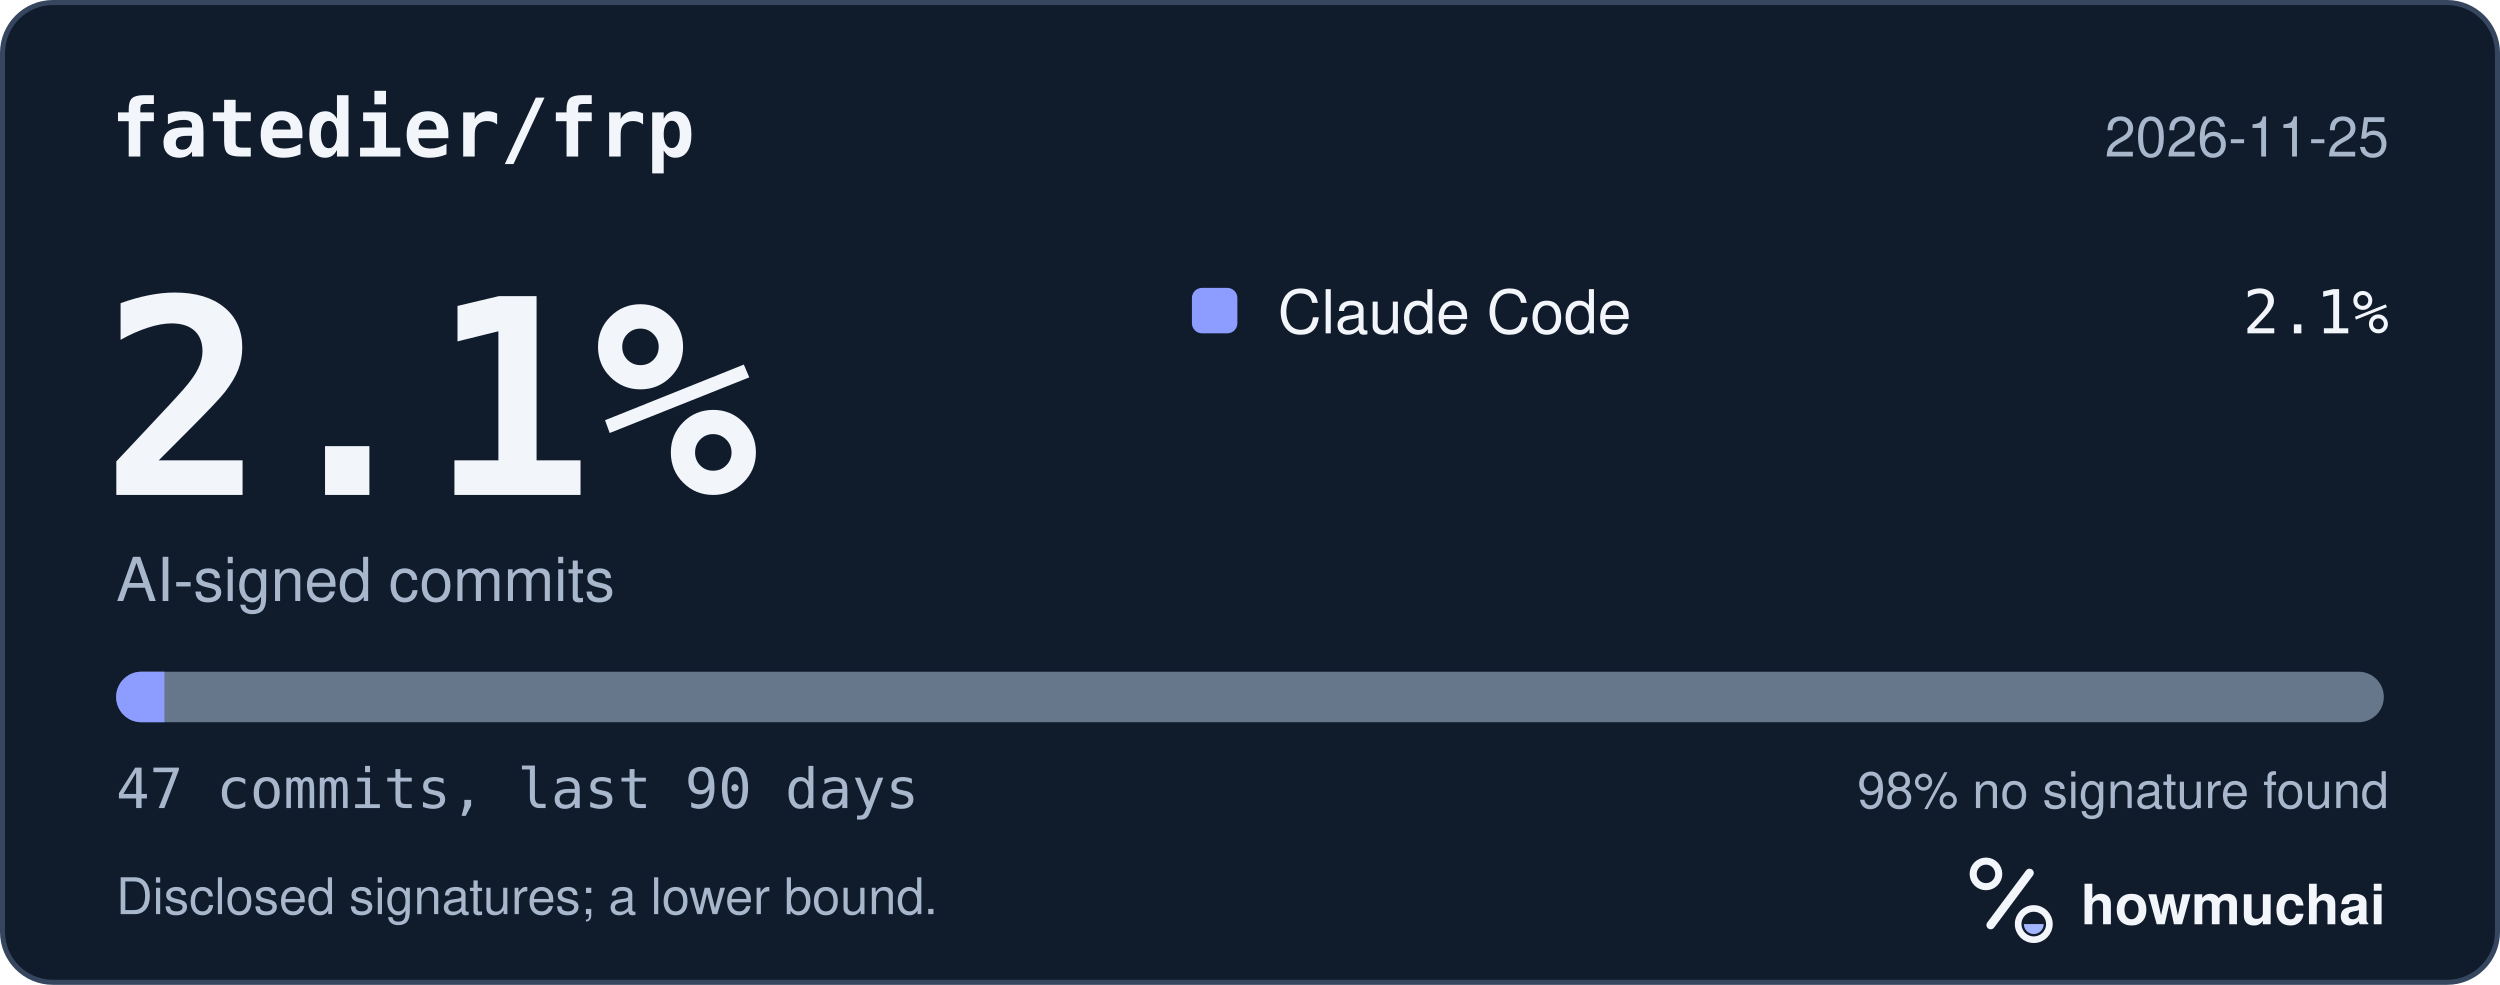
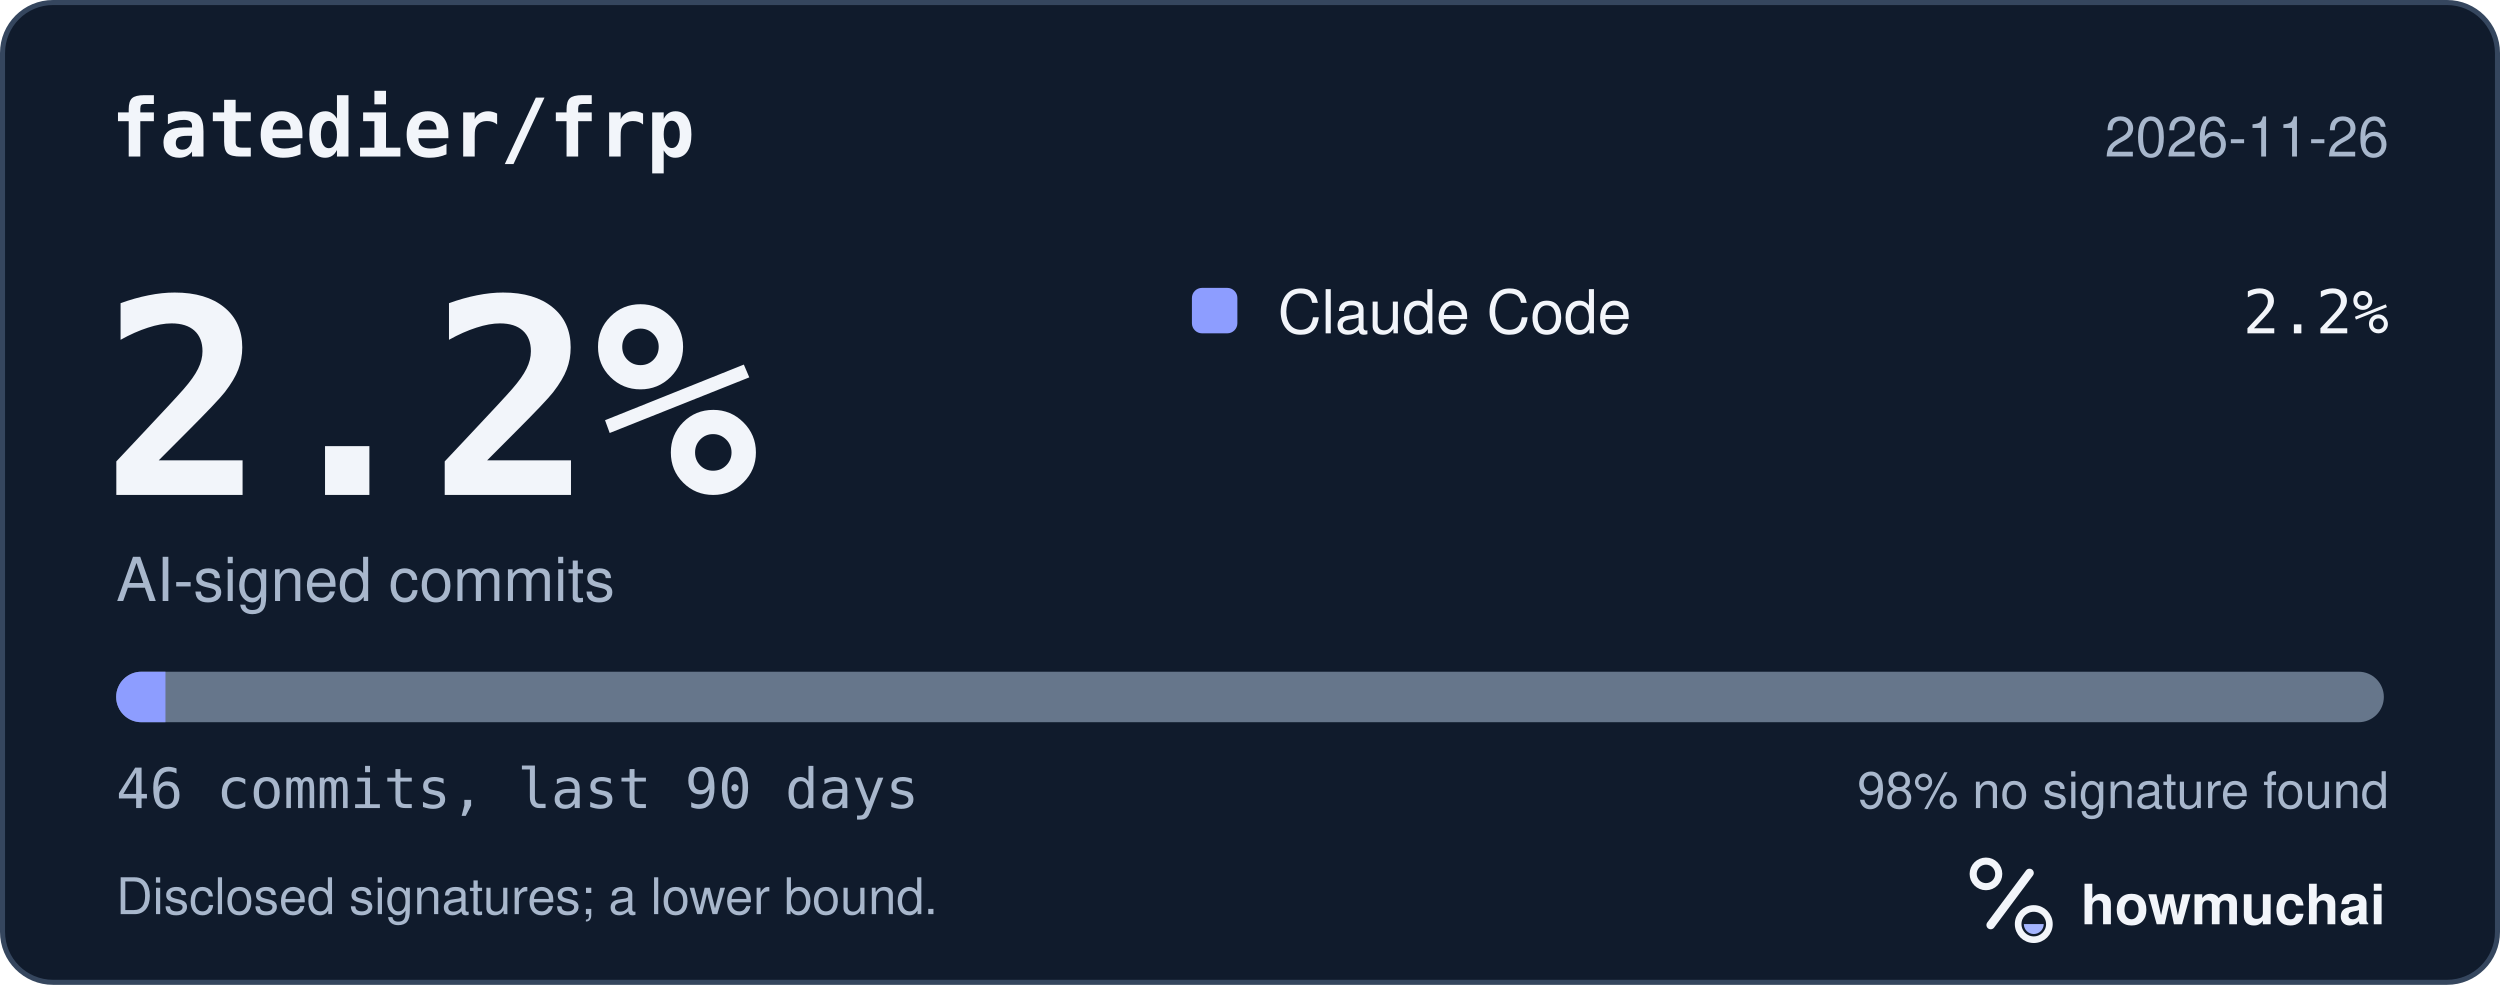
<svg xmlns="http://www.w3.org/2000/svg" width="495" height="195" viewBox="0 0 495 195" role="img" aria-labelledby="hm-t hm-d">
  <rect x="0.5" y="0.5" width="494" height="194" rx="10" fill="#101B2C" stroke="#35465E" />
  <text x="22" y="31" fill="#F2F5FA" font-family="ui-monospace, SF Mono, Menlo, Consolas, IBM Plex Mono, monospace" font-size="16" font-weight="600">fatedier/frp</text>
-   <text x="473" y="31" fill="#A8B7CC" font-family="-apple-system, BlinkMacSystemFont, Segoe UI, Helvetica, Arial, Fira Sans, sans-serif" font-size="11" text-anchor="end">2026-11-25</text>
-   <text x="20" y="98" fill="#F2F5FA" font-family="ui-monospace, SF Mono, Menlo, Consolas, IBM Plex Mono, monospace" font-size="54" font-weight="700">2.1%</text>
+   <text x="473" y="31" fill="#A8B7CC" font-family="-apple-system, BlinkMacSystemFont, Segoe UI, Helvetica, Arial, Fira Sans, sans-serif" font-size="11" text-anchor="end">2026-11-26</text>
+   <text x="20" y="98" fill="#F2F5FA" font-family="ui-monospace, SF Mono, Menlo, Consolas, IBM Plex Mono, monospace" font-size="54" font-weight="700">2.2%</text>
  <text x="23" y="119" fill="#A8B7CC" font-family="-apple-system, BlinkMacSystemFont, Segoe UI, Helvetica, Arial, Fira Sans, sans-serif" font-size="12">AI-signed commits</text>
  <rect x="236" y="57" width="9" height="9" rx="2" fill="#8D9DFF" />
  <text x="253" y="66" fill="#F2F5FA" font-family="-apple-system, BlinkMacSystemFont, Segoe UI, Helvetica, Arial, Fira Sans, sans-serif" font-size="12">Claude Code</text>
-   <text x="473" y="66" fill="#F2F5FA" font-family="ui-monospace, SF Mono, Menlo, Consolas, IBM Plex Mono, monospace" font-size="12" text-anchor="end">2.1%</text>
+   <text x="473" y="66" fill="#F2F5FA" font-family="ui-monospace, SF Mono, Menlo, Consolas, IBM Plex Mono, monospace" font-size="12" text-anchor="end">2.2%</text>
  <defs>
    <clipPath id="hm-bar">
      <rect x="23" y="133" width="449" height="10" rx="5" />
    </clipPath>
  </defs>
  <rect x="23" y="133" width="449" height="10" rx="5" fill="#66768B" />
  <g clip-path="url(#hm-bar)">
-     <rect x="23.00" y="133" width="9.55" height="10" fill="#8D9DFF" />
+     <rect x="23.00" y="133" width="9.76" height="10" fill="#8D9DFF" />
  </g>
-   <text x="23" y="160" fill="#A8B7CC" font-family="ui-monospace, SF Mono, Menlo, Consolas, IBM Plex Mono, monospace" font-size="11">47 commits, last 90 days</text>
+   <text x="23" y="160" fill="#A8B7CC" font-family="ui-monospace, SF Mono, Menlo, Consolas, IBM Plex Mono, monospace" font-size="11">46 commits, last 90 days</text>
  <text x="473" y="160" fill="#A8B7CC" font-family="-apple-system, BlinkMacSystemFont, Segoe UI, Helvetica, Arial, Fira Sans, sans-serif" font-size="10" text-anchor="end">98% no signature found</text>
  <text x="23" y="181" fill="#A8B7CC" font-family="-apple-system, BlinkMacSystemFont, Segoe UI, Helvetica, Arial, Fira Sans, sans-serif" font-size="10">Disclosed signatures; a lower bound.</text>
  <g transform="translate(386 166) scale(0.046875)">
    <circle cx="154" cy="150" r="54" fill="none" stroke="#F2F5FA" stroke-width="30" />
    <path d="M174 366 338 146" fill="none" stroke="#F2F5FA" stroke-width="36" stroke-linecap="round" />
    <circle cx="356" cy="362" r="66" fill="none" stroke="#F2F5FA" stroke-width="28" />
    <path d="M314 362a42 42 0 0 0 84 0Z" fill="#A4B5FF" />
  </g>
  <text x="412" y="183" fill="#F2F5FA" font-family="-apple-system, BlinkMacSystemFont, Segoe UI, Helvetica, Arial, Fira Sans, sans-serif" font-size="11" font-weight="650">howmuchai</text>
</svg>
